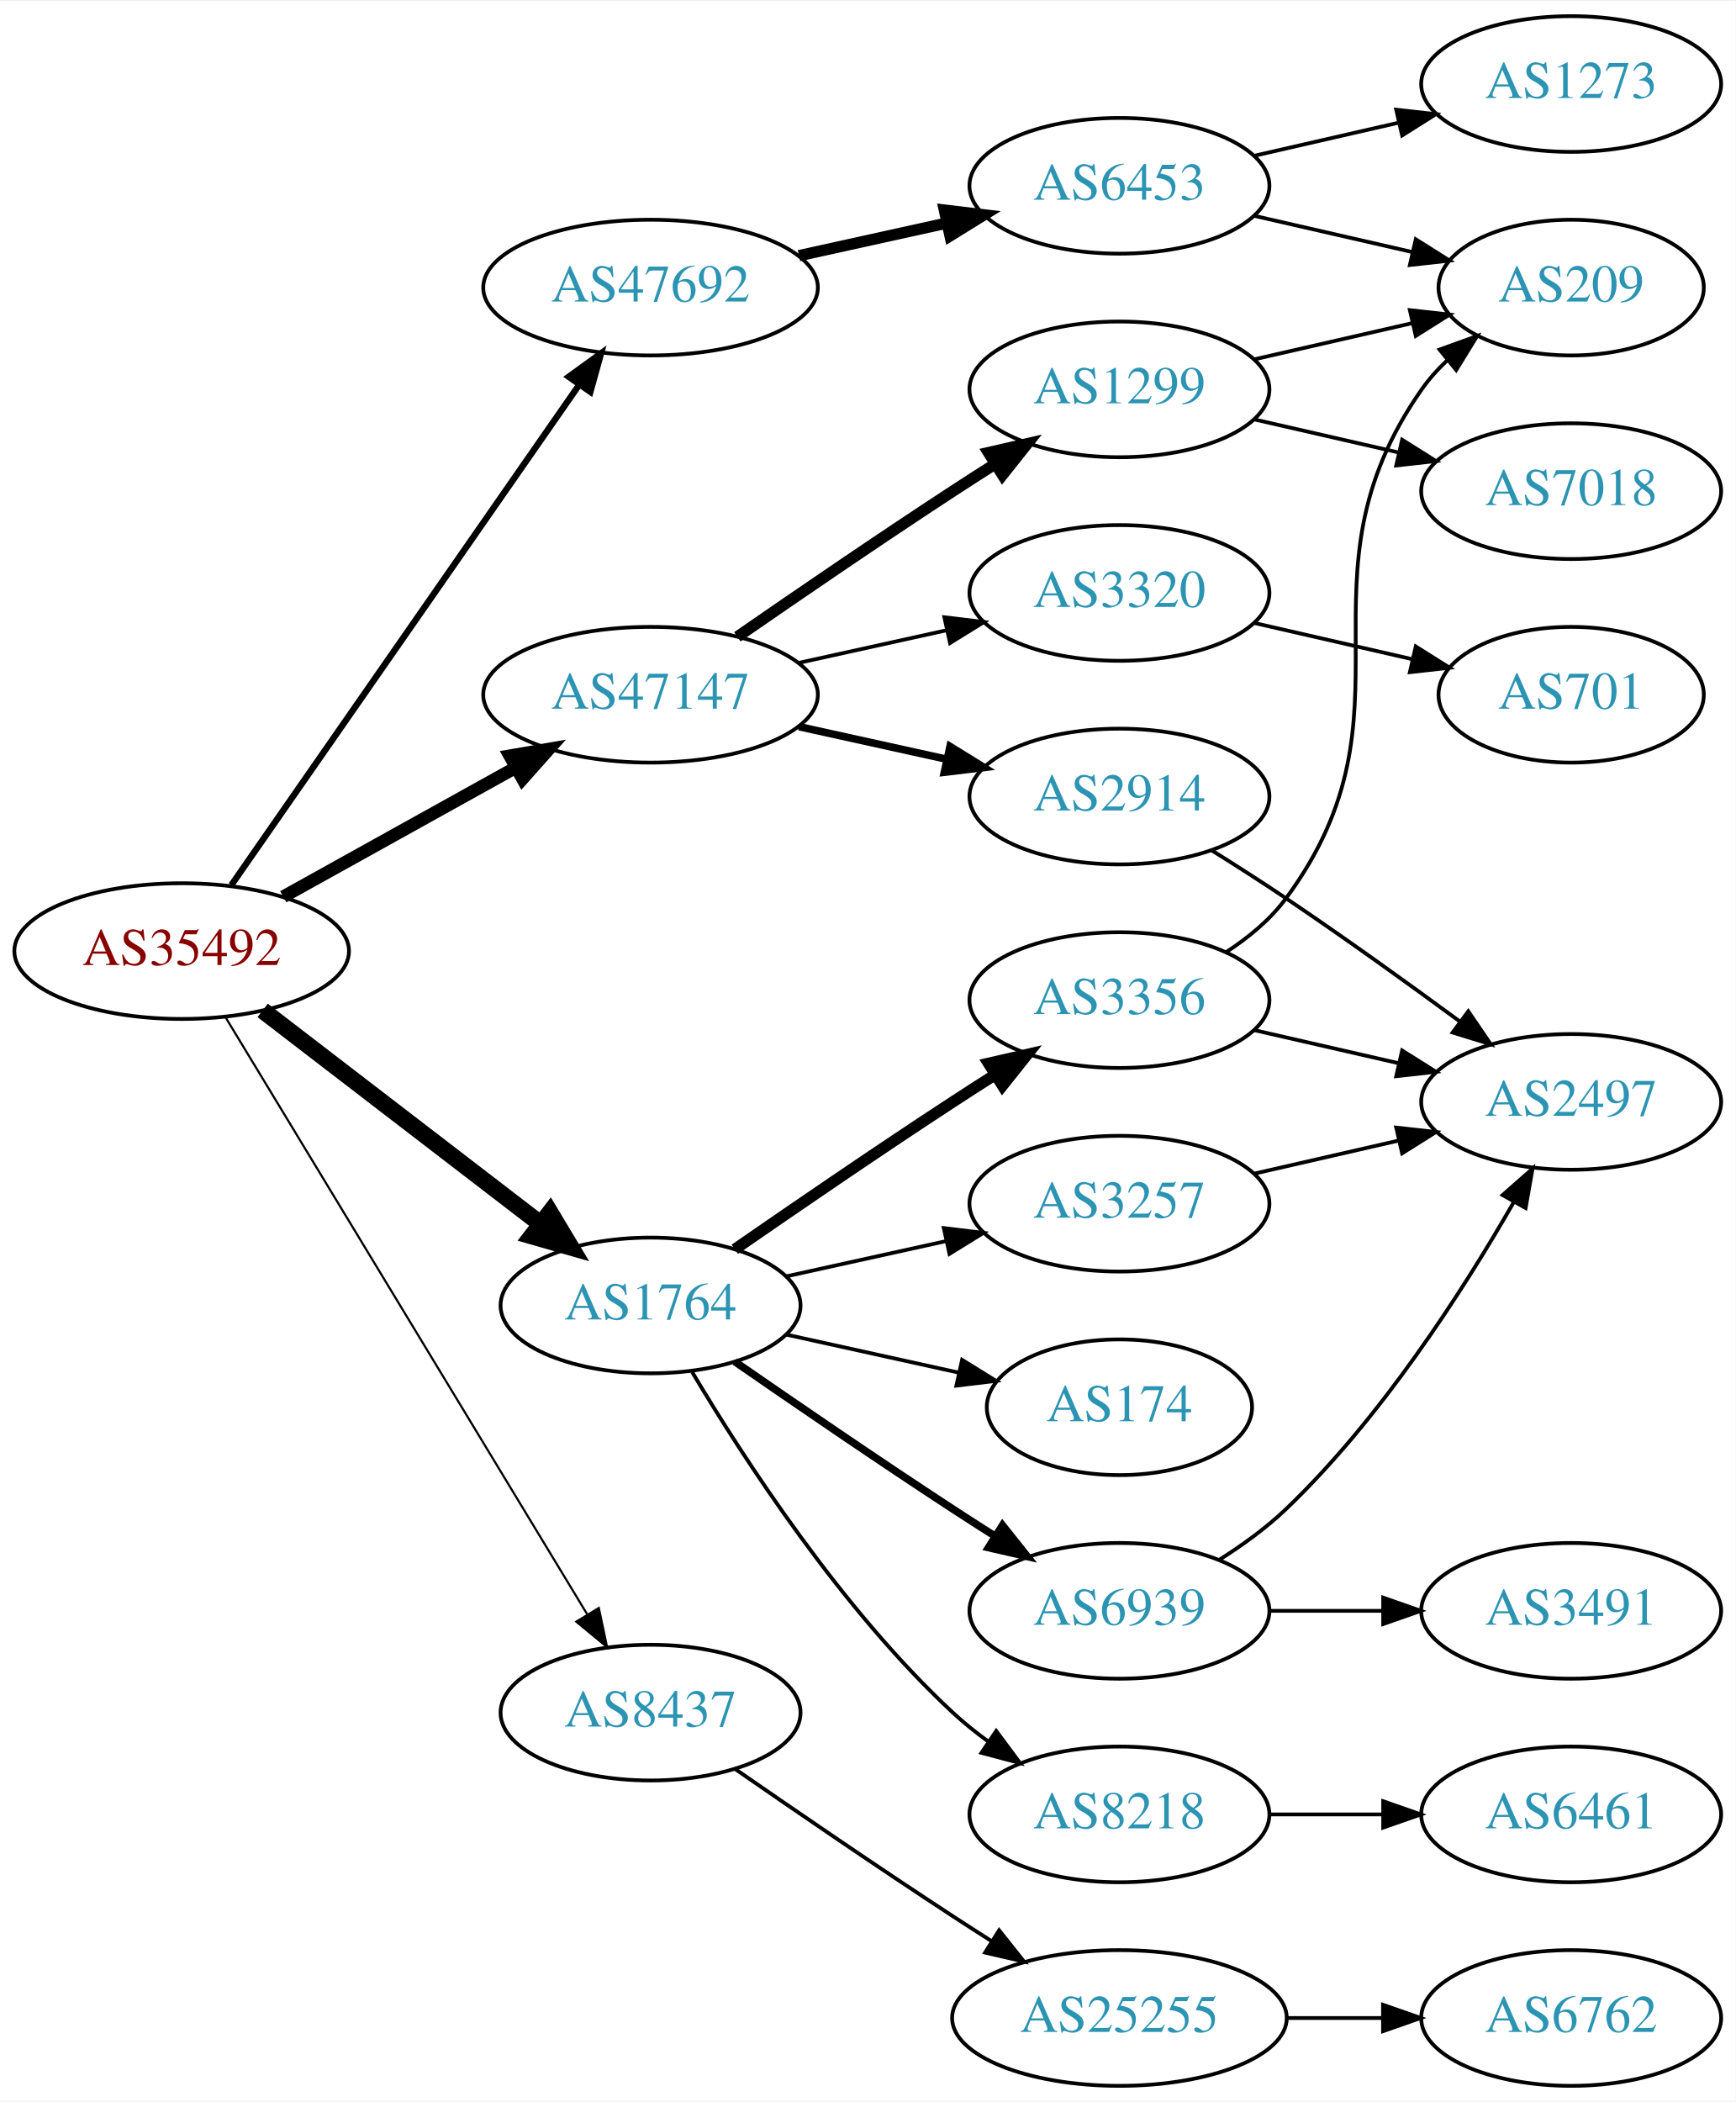
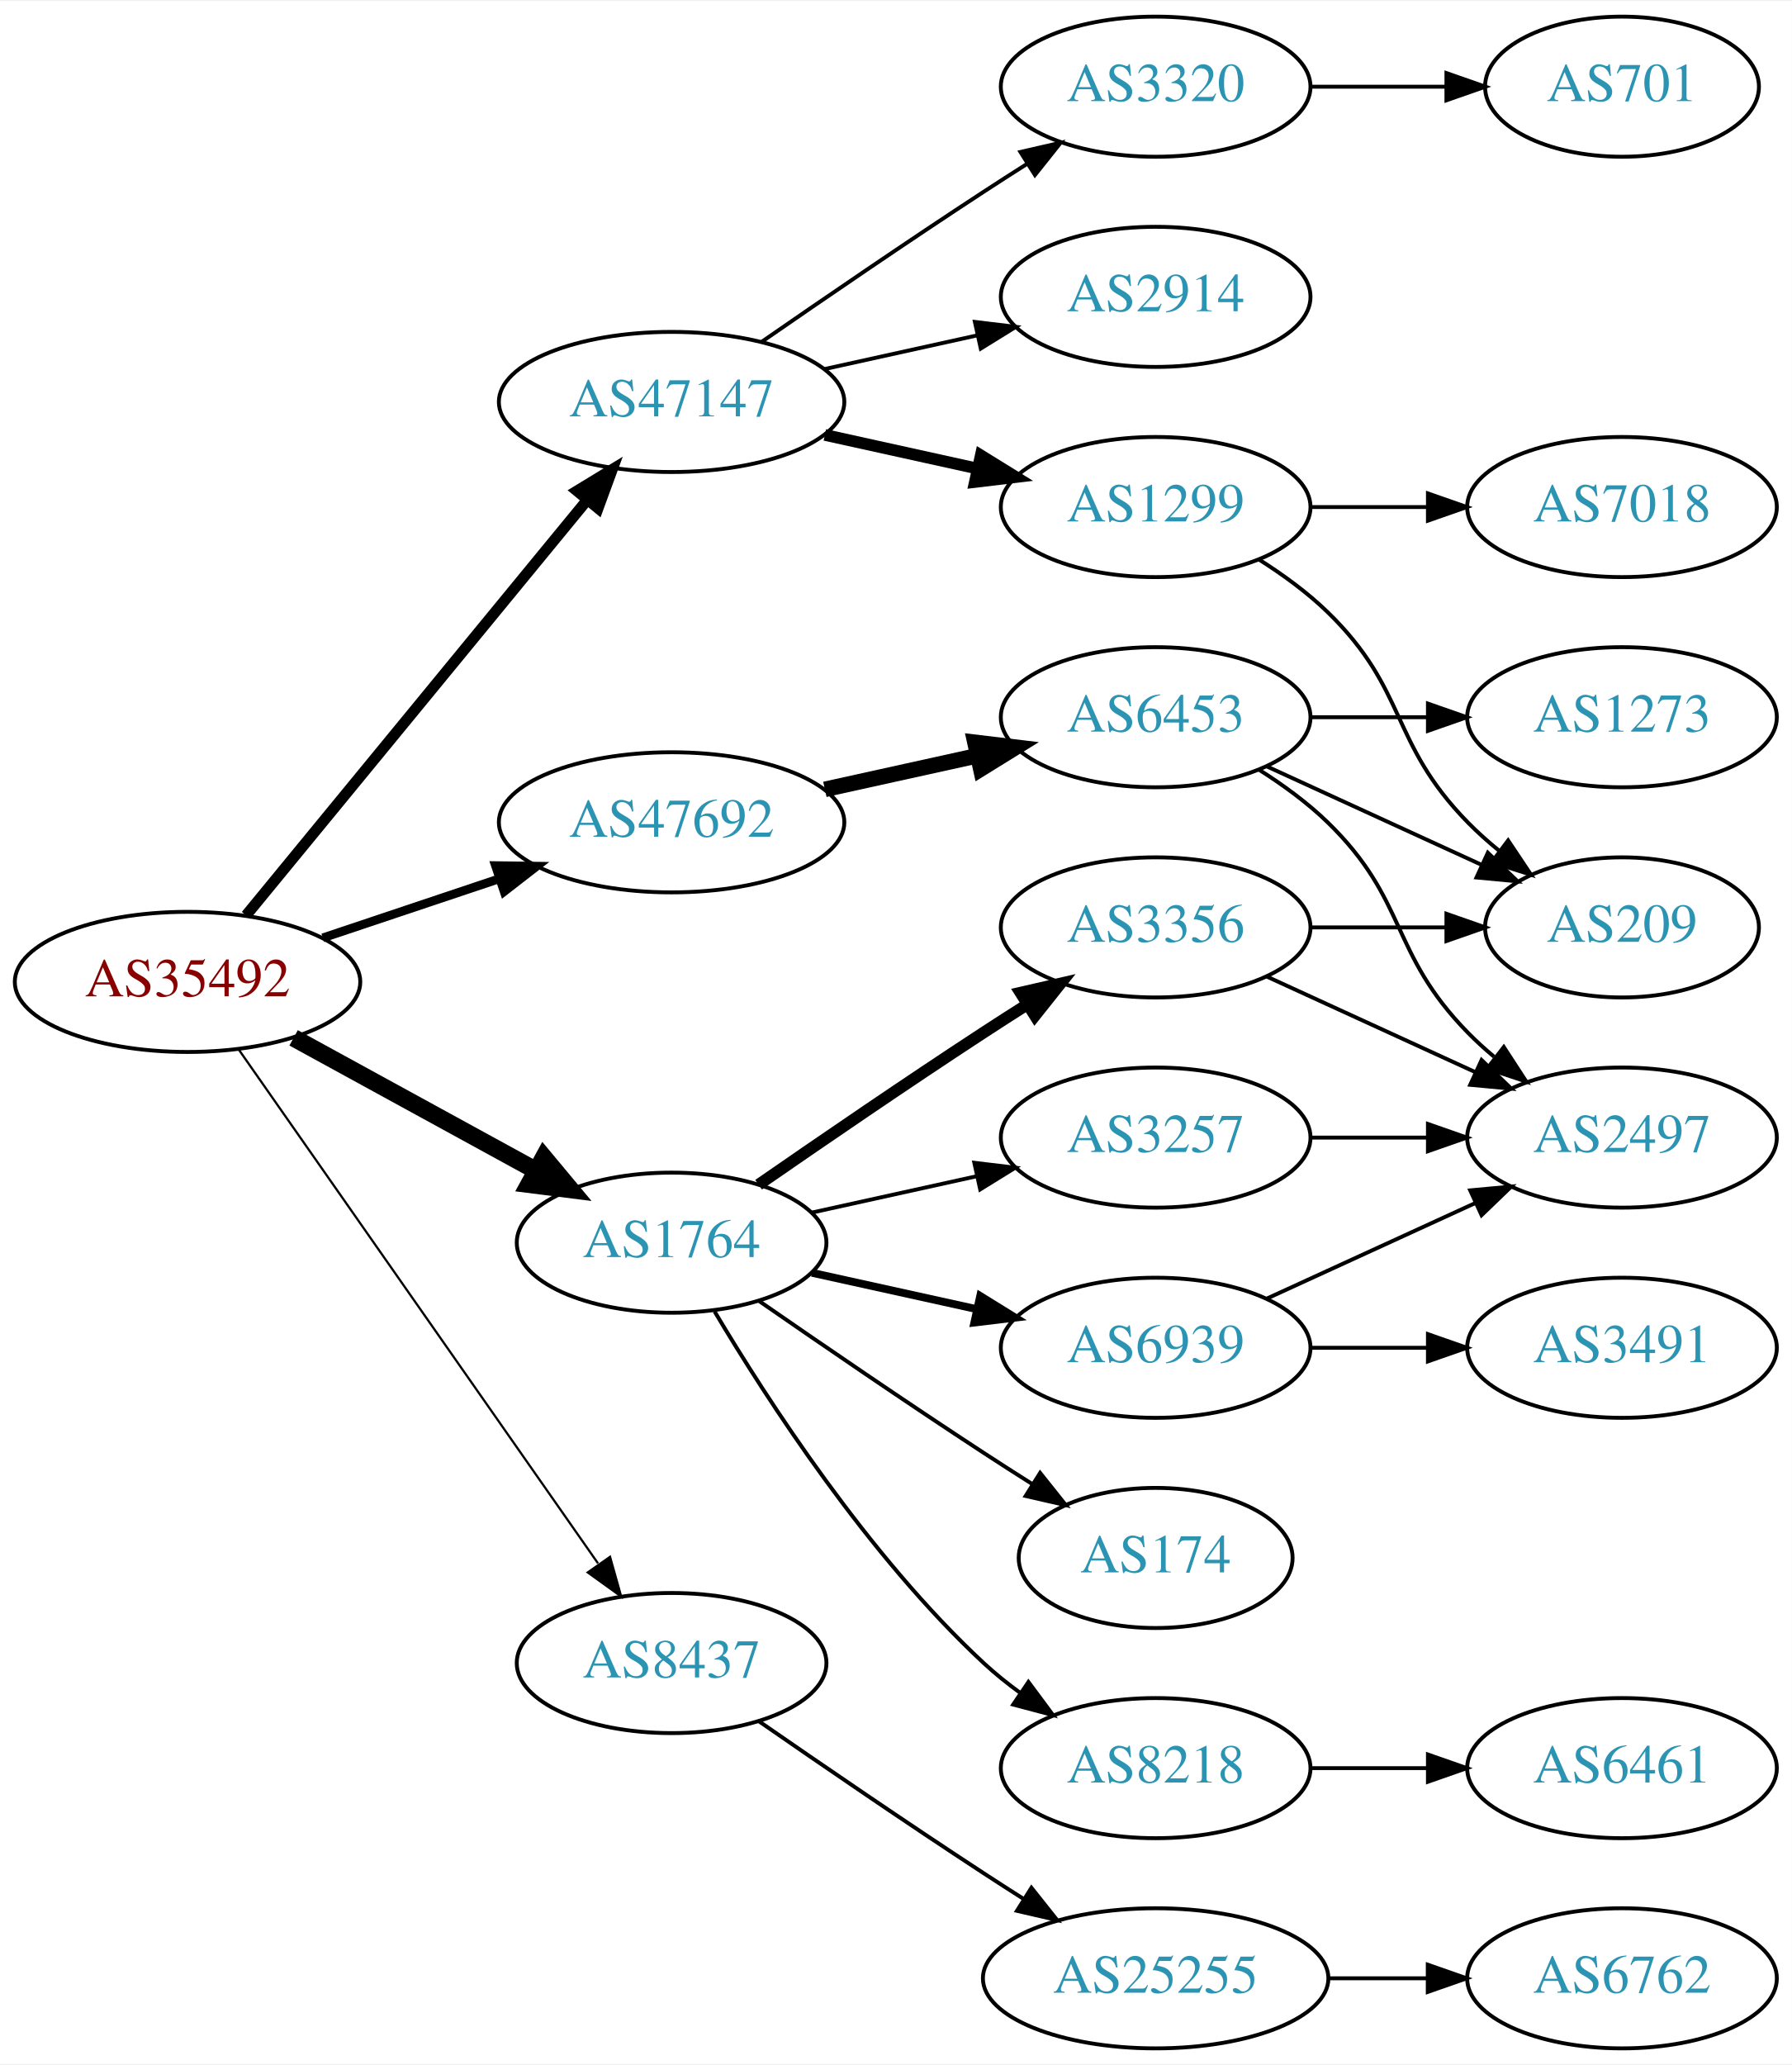
- <svg xmlns="http://www.w3.org/2000/svg" xmlns:xlink="http://www.w3.org/1999/xlink" width="460pt" height="557pt" viewBox="0.00 0.00 460.47 557.00">
-   <g id="graph0" class="graph" transform="scale(1 1) rotate(0) translate(4 553)">
-     <polygon fill="white" stroke="none" points="-4,4 -4,-553 456.469,-553 456.469,4 -4,4" />
+ <svg xmlns="http://www.w3.org/2000/svg" xmlns:xlink="http://www.w3.org/1999/xlink" width="460pt" height="530pt" viewBox="0.00 0.00 460.47 530.00">
+   <g id="graph0" class="graph" transform="scale(1 1) rotate(0) translate(4 526)">
+     <polygon fill="white" stroke="none" points="-4,4 -4,-526 456.469,-526 456.469,4 -4,4" />
    <g id="node1" class="node">
      <g id="a_node1">
        <a xlink:href="/asn/35492" xlink:title="AS35492 ~ FUNKFEUER [AT]">
-           <ellipse fill="#ffffff" stroke="black" cx="44.196" cy="-301" rx="44.393" ry="18" />
-           <text text-anchor="middle" x="44.196" y="-297.3" font-family="Times,serif" font-size="14.00" fill="#880000">AS35492</text>
+           <ellipse fill="#ffffff" stroke="black" cx="44.196" cy="-274" rx="44.393" ry="18" />
+           <text text-anchor="middle" x="44.196" y="-270.3" font-family="Times,serif" font-size="14.00" fill="#880000">AS35492</text>
        </a>
      </g>
    </g>
    <g id="node2" class="node">
      <g id="a_node2">
        <a xlink:href="/asn/1764" xlink:title="AS1764 ~ NEXTLAYER-AS [AT]">
          <ellipse fill="#ffffff" stroke="black" cx="168.588" cy="-207" rx="39.794" ry="18" />
          <text text-anchor="middle" x="168.588" y="-203.3" font-family="Times,serif" font-size="14.00" fill="#2c94b3">AS1764</text>
        </a>
      </g>
    </g>
    <g id="edge1" class="edge">
-       <path fill="none" stroke="black" stroke-width="4.5" d="M65.682,-285.267C85.836,-269.788 116.772,-246.028 139.272,-228.747" />
-       <polygon fill="black" stroke="black" stroke-width="4.5" points="141.911,-231.686 147.443,-222.472 137.114,-225.44 141.911,-231.686" />
+       <path fill="none" stroke="black" stroke-width="4.5" d="M71.452,-259.627C89.643,-249.669 114.029,-236.32 133.688,-225.558" />
+       <polygon fill="black" stroke="black" stroke-width="4.5" points="135.748,-228.919 142.629,-220.663 131.967,-222.011 135.748,-228.919" />
    </g>
    <g id="node3" class="node">
      <g id="a_node3">
        <a xlink:href="/asn/8437" xlink:title="AS8437 ~ Hutchison Drei Austria GmbH [AT]">
          <ellipse fill="#ffffff" stroke="black" cx="168.588" cy="-99" rx="39.794" ry="18" />
          <text text-anchor="middle" x="168.588" y="-95.3" font-family="Times,serif" font-size="14.00" fill="#2c94b3">AS8437</text>
        </a>
      </g>
    </g>
    <g id="edge2" class="edge">
-       <path fill="none" stroke="black" stroke-width="0.562" d="M55.843,-283.427C77.417,-247.821 126.386,-167.002 151.73,-125.173" />
-       <polygon fill="black" stroke="black" stroke-width="0.562" points="154.864,-126.755 157.053,-116.388 148.877,-123.127 154.864,-126.755" />
+       <path fill="none" stroke="black" stroke-width="0.562" d="M57.379,-256.581C79.062,-225.578 124.437,-160.699 149.678,-124.608" />
+       <polygon fill="black" stroke="black" stroke-width="0.562" points="152.772,-126.292 155.635,-116.091 147.036,-122.28 152.772,-126.292" />
    </g>
    <g id="node4" class="node">
      <g id="a_node4">
        <a xlink:href="/asn/47147" xlink:title="AS47147 ~ ANEXIA Internetdienstleistungs GmbH [AT]">
-           <ellipse fill="#ffffff" stroke="black" cx="168.588" cy="-369" rx="44.393" ry="18" />
-           <text text-anchor="middle" x="168.588" y="-365.3" font-family="Times,serif" font-size="14.00" fill="#2c94b3">AS47147</text>
+           <ellipse fill="#ffffff" stroke="black" cx="168.588" cy="-423" rx="44.393" ry="18" />
+           <text text-anchor="middle" x="168.588" y="-419.3" font-family="Times,serif" font-size="14.00" fill="#2c94b3">AS47147</text>
        </a>
      </g>
    </g>
    <g id="edge3" class="edge">
-       <path fill="none" stroke="black" stroke-width="3.375" d="M71.152,-315.421C89.083,-325.383 113.137,-338.747 132.735,-349.636" />
-       <polygon fill="black" stroke="black" stroke-width="3.375" points="131.228,-352.803 141.669,-354.6 134.628,-346.684 131.228,-352.803" />
+       <path fill="none" stroke="black" stroke-width="2.812" d="M59.236,-291.092C80.701,-317.224 121.807,-367.266 146.756,-397.639" />
+       <polygon fill="black" stroke="black" stroke-width="2.812" points="144.283,-400.142 153.335,-405.648 149.692,-395.699 144.283,-400.142" />
    </g>
    <g id="node5" class="node">
      <g id="a_node5">
        <a xlink:href="/asn/47692" xlink:title="AS47692 ~ Nessus GmbH [AT]">
-           <ellipse fill="#ffffff" stroke="black" cx="168.588" cy="-477" rx="44.393" ry="18" />
-           <text text-anchor="middle" x="168.588" y="-473.3" font-family="Times,serif" font-size="14.00" fill="#2c94b3">AS47692</text>
+           <ellipse fill="#ffffff" stroke="black" cx="168.588" cy="-315" rx="44.393" ry="18" />
+           <text text-anchor="middle" x="168.588" y="-311.3" font-family="Times,serif" font-size="14.00" fill="#2c94b3">AS47692</text>
        </a>
      </g>
    </g>
    <g id="edge4" class="edge">
-       <path fill="none" stroke="black" stroke-width="1.688" d="M57.379,-318.519C79.006,-349.619 124.204,-414.613 149.483,-450.965" />
-       <polygon fill="black" stroke="black" stroke-width="1.688" points="146.872,-453.34 155.455,-459.552 152.619,-449.344 146.872,-453.34" />
+       <path fill="none" stroke="black" stroke-width="2.25" d="M78.964,-285.312C93.01,-290.017 109.488,-295.537 124.399,-300.532" />
+       <polygon fill="black" stroke="black" stroke-width="2.25" points="123.336,-303.867 133.93,-303.725 125.56,-297.23 123.336,-303.867" />
    </g>
    <g id="node6" class="node">
      <g id="a_node6">
        <a xlink:href="/asn/3356" xlink:title="AS3356 ~ Level 3 Parent, LLC [US]">
          <ellipse fill="#ffffff" stroke="black" cx="292.98" cy="-288" rx="39.794" ry="18" />
          <text text-anchor="middle" x="292.98" y="-284.3" font-family="Times,serif" font-size="14.00" fill="#2c94b3">AS3356</text>
        </a>
      </g>
    </g>
    <g id="edge5" class="edge">
      <path fill="none" stroke="black" stroke-width="3" d="M190.945,-221.901C206.796,-232.877 228.999,-248.079 248.784,-261 252.366,-263.339 256.137,-265.759 259.897,-268.144" />
      <polygon fill="black" stroke="black" stroke-width="3" points="258.23,-271.231 268.558,-273.596 261.959,-265.307 258.23,-271.231" />
    </g>
    <g id="node7" class="node">
      <g id="a_node7">
-         <a xlink:href="/asn/6939" xlink:title="AS6939 ~ Hurricane Electric LLC [US]">
-           <ellipse fill="#ffffff" stroke="black" cx="292.98" cy="-126" rx="39.794" ry="18" />
-           <text text-anchor="middle" x="292.98" y="-122.3" font-family="Times,serif" font-size="14.00" fill="#2c94b3">AS6939</text>
+         <a xlink:href="/asn/3257" xlink:title="AS3257 ~ GTT [DE]">
+           <ellipse fill="#ffffff" stroke="black" cx="292.98" cy="-234" rx="39.794" ry="18" />
+           <text text-anchor="middle" x="292.98" y="-230.3" font-family="Times,serif" font-size="14.00" fill="#2c94b3">AS3257</text>
        </a>
      </g>
    </g>
    <g id="edge6" class="edge">
-       <path fill="none" stroke="black" stroke-width="2" d="M190.945,-192.099C206.796,-181.123 228.999,-165.921 248.784,-153 252.366,-150.661 256.137,-148.241 259.897,-145.856" />
-       <polygon fill="black" stroke="black" stroke-width="2" points="261.959,-148.693 268.558,-140.404 258.23,-142.769 261.959,-148.693" />
+       <path fill="none" stroke="black" d="M204.661,-214.737C217.848,-217.646 233.028,-220.995 246.994,-224.076" />
+       <polygon fill="black" stroke="black" points="246.383,-227.525 256.903,-226.262 247.891,-220.69 246.383,-227.525" />
    </g>
    <g id="node8" class="node">
      <g id="a_node8">
+         <a xlink:href="/asn/6939" xlink:title="AS6939 ~ Hurricane Electric LLC [US]">
+           <ellipse fill="#ffffff" stroke="black" cx="292.98" cy="-180" rx="39.794" ry="18" />
+           <text text-anchor="middle" x="292.98" y="-176.3" font-family="Times,serif" font-size="14.00" fill="#2c94b3">AS6939</text>
+         </a>
+       </g>
+     </g>
+     <g id="edge7" class="edge">
+       <path fill="none" stroke="black" stroke-width="2" d="M204.661,-199.263C217.848,-196.354 233.028,-193.005 246.994,-189.924" />
+       <polygon fill="black" stroke="black" stroke-width="2" points="247.891,-193.31 256.903,-187.738 246.383,-186.475 247.891,-193.31" />
+     </g>
+     <g id="node9" class="node">
+       <g id="a_node9">
+         <a xlink:href="/asn/174" xlink:title="AS174 ~ Cogent Communications [US]">
+           <ellipse fill="#ffffff" stroke="black" cx="292.98" cy="-126" rx="35.194" ry="18" />
+           <text text-anchor="middle" x="292.98" y="-122.3" font-family="Times,serif" font-size="14.00" fill="#2c94b3">AS174</text>
+         </a>
+       </g>
+     </g>
+     <g id="edge8" class="edge">
+       <path fill="none" stroke="black" d="M190.945,-192.099C206.796,-181.123 228.999,-165.921 248.784,-153 252.829,-150.358 257.114,-147.615 261.354,-144.933" />
+       <polygon fill="black" stroke="black" points="263.291,-147.85 269.898,-139.568 259.568,-141.921 263.291,-147.85" />
+     </g>
+     <g id="node10" class="node">
+       <g id="a_node10">
        <a xlink:href="/asn/8218" xlink:title="AS8218 ~ legacy Neotelecoms [FR]">
          <ellipse fill="#ffffff" stroke="black" cx="292.98" cy="-72" rx="39.794" ry="18" />
          <text text-anchor="middle" x="292.98" y="-68.3" font-family="Times,serif" font-size="14.00" fill="#2c94b3">AS8218</text>
        </a>
      </g>
    </g>
-     <g id="edge7" class="edge">
+     <g id="edge9" class="edge">
      <path fill="none" stroke="black" d="M179.634,-189.329C193.205,-166.528 219.137,-126.528 248.784,-99 251.691,-96.302 254.904,-93.72 258.228,-91.297" />
      <polygon fill="black" stroke="black" points="260.287,-94.13 266.606,-85.625 256.363,-88.333 260.287,-94.13" />
-     </g>
-     <g id="node9" class="node">
-       <g id="a_node9">
-         <a xlink:href="/asn/174" xlink:title="AS174 ~ Cogent Communications [US]">
-           <ellipse fill="#ffffff" stroke="black" cx="292.98" cy="-180" rx="35.194" ry="18" />
-           <text text-anchor="middle" x="292.98" y="-176.3" font-family="Times,serif" font-size="14.00" fill="#2c94b3">AS174</text>
-         </a>
-       </g>
-     </g>
-     <g id="edge8" class="edge">
-       <path fill="none" stroke="black" d="M204.661,-199.263C218.894,-196.123 235.449,-192.471 250.293,-189.196" />
-       <polygon fill="black" stroke="black" points="251.236,-192.572 260.247,-187 249.728,-185.737 251.236,-192.572" />
-     </g>
-     <g id="node10" class="node">
-       <g id="a_node10">
-         <a xlink:href="/asn/3257" xlink:title="AS3257 ~ GTT [DE]">
-           <ellipse fill="#ffffff" stroke="black" cx="292.98" cy="-234" rx="39.794" ry="18" />
-           <text text-anchor="middle" x="292.98" y="-230.3" font-family="Times,serif" font-size="14.00" fill="#2c94b3">AS3257</text>
-         </a>
-       </g>
-     </g>
-     <g id="edge9" class="edge">
-       <path fill="none" stroke="black" d="M204.661,-214.737C217.848,-217.646 233.028,-220.995 246.994,-224.076" />
-       <polygon fill="black" stroke="black" points="246.383,-227.525 256.903,-226.262 247.891,-220.69 246.383,-227.525" />
    </g>
    <g id="node15" class="node">
      <g id="a_node15">
        <a xlink:href="/asn/25255" xlink:title="AS25255 ~ ==&gt; TELE2 AUSTRIA &lt;== [AT]">
          <ellipse fill="#ffffff" stroke="black" cx="292.98" cy="-18" rx="44.393" ry="18" />
          <text text-anchor="middle" x="292.98" y="-14.3" font-family="Times,serif" font-size="14.00" fill="#2c94b3">AS25255</text>
        </a>
      </g>
    </g>
    <g id="edge16" class="edge">
      <path fill="none" stroke="black" d="M190.945,-84.099C206.796,-73.123 228.999,-57.921 248.784,-45 252.105,-42.831 255.587,-40.594 259.074,-38.379" />
      <polygon fill="black" stroke="black" points="261.063,-41.262 267.656,-32.968 257.33,-35.34 261.063,-41.262" />
    </g>
    <g id="node17" class="node">
      <g id="a_node17">
-         <a xlink:href="/asn/2914" xlink:title="AS2914 ~ NTT America, Inc. [US]">
-           <ellipse fill="#ffffff" stroke="black" cx="292.98" cy="-342" rx="39.794" ry="18" />
-           <text text-anchor="middle" x="292.98" y="-338.3" font-family="Times,serif" font-size="14.00" fill="#2c94b3">AS2914</text>
+         <a xlink:href="/asn/1299" xlink:title="AS1299 ~ Telia Carrier [EU]">
+           <ellipse fill="#ffffff" stroke="black" cx="292.98" cy="-396" rx="39.794" ry="18" />
+           <text text-anchor="middle" x="292.98" y="-392.3" font-family="Times,serif" font-size="14.00" fill="#2c94b3">AS1299</text>
        </a>
      </g>
    </g>
    <g id="edge18" class="edge">
-       <path fill="none" stroke="black" stroke-width="2" d="M207.978,-360.531C220.369,-357.798 234.216,-354.743 247.036,-351.915" />
-       <polygon fill="black" stroke="black" stroke-width="2" points="248.04,-355.278 257.051,-349.705 246.532,-348.442 248.04,-355.278" />
+       <path fill="none" stroke="black" stroke-width="3" d="M207.978,-414.531C220.369,-411.798 234.216,-408.743 247.036,-405.915" />
+       <polygon fill="black" stroke="black" stroke-width="3" points="248.04,-409.278 257.051,-403.705 246.532,-402.442 248.04,-409.278" />
    </g>
    <g id="node18" class="node">
      <g id="a_node18">
-         <a xlink:href="/asn/1299" xlink:title="AS1299 ~ Telia Carrier [EU]">
+         <a xlink:href="/asn/2914" xlink:title="AS2914 ~ NTT America, Inc. [US]">
          <ellipse fill="#ffffff" stroke="black" cx="292.98" cy="-450" rx="39.794" ry="18" />
-           <text text-anchor="middle" x="292.98" y="-446.3" font-family="Times,serif" font-size="14.00" fill="#2c94b3">AS1299</text>
+           <text text-anchor="middle" x="292.98" y="-446.3" font-family="Times,serif" font-size="14.00" fill="#2c94b3">AS2914</text>
        </a>
      </g>
    </g>
    <g id="edge19" class="edge">
-       <path fill="none" stroke="black" stroke-width="3" d="M191.619,-384.367C207.421,-395.305 229.278,-410.261 248.784,-423 252.366,-425.339 256.137,-427.759 259.897,-430.144" />
-       <polygon fill="black" stroke="black" stroke-width="3" points="258.23,-433.231 268.558,-435.596 261.959,-427.307 258.23,-433.231" />
+       <path fill="none" stroke="black" d="M207.978,-431.469C220.369,-434.202 234.216,-437.257 247.036,-440.085" />
+       <polygon fill="black" stroke="black" points="246.532,-443.558 257.051,-442.295 248.04,-436.722 246.532,-443.558" />
    </g>
    <g id="node19" class="node">
      <g id="a_node19">
        <a xlink:href="/asn/3320" xlink:title="AS3320 ~ DTAG [DE]">
-           <ellipse fill="#ffffff" stroke="black" cx="292.98" cy="-396" rx="39.794" ry="18" />
-           <text text-anchor="middle" x="292.98" y="-392.3" font-family="Times,serif" font-size="14.00" fill="#2c94b3">AS3320</text>
+           <ellipse fill="#ffffff" stroke="black" cx="292.98" cy="-504" rx="39.794" ry="18" />
+           <text text-anchor="middle" x="292.98" y="-500.3" font-family="Times,serif" font-size="14.00" fill="#2c94b3">AS3320</text>
        </a>
      </g>
    </g>
    <g id="edge20" class="edge">
-       <path fill="none" stroke="black" d="M207.978,-377.469C220.369,-380.202 234.216,-383.257 247.036,-386.085" />
-       <polygon fill="black" stroke="black" points="246.532,-389.558 257.051,-388.295 248.04,-382.722 246.532,-389.558" />
+       <path fill="none" stroke="black" d="M191.619,-438.367C207.421,-449.305 229.278,-464.261 248.784,-477 252.366,-479.339 256.137,-481.759 259.897,-484.144" />
+       <polygon fill="black" stroke="black" points="258.23,-487.231 268.558,-489.596 261.959,-481.307 258.23,-487.231" />
    </g>
    <g id="node22" class="node">
      <g id="a_node22">
        <a xlink:href="/asn/6453" xlink:title="AS6453 ~ TATA COMMUNICATIONS (AMERICA) INC [US]">
-           <ellipse fill="#ffffff" stroke="black" cx="292.98" cy="-504" rx="39.794" ry="18" />
-           <text text-anchor="middle" x="292.98" y="-500.3" font-family="Times,serif" font-size="14.00" fill="#2c94b3">AS6453</text>
-         </a>
-       </g>
-     </g>
-     <g id="edge25" class="edge">
-       <path fill="none" stroke="black" stroke-width="3" d="M207.978,-485.469C220.369,-488.202 234.216,-491.257 247.036,-494.085" />
-       <polygon fill="black" stroke="black" stroke-width="3" points="246.532,-497.558 257.051,-496.295 248.04,-490.722 246.532,-497.558" />
+           <ellipse fill="#ffffff" stroke="black" cx="292.98" cy="-342" rx="39.794" ry="18" />
+           <text text-anchor="middle" x="292.98" y="-338.3" font-family="Times,serif" font-size="14.00" fill="#2c94b3">AS6453</text>
+         </a>
+       </g>
+     </g>
+     <g id="edge24" class="edge">
+       <path fill="none" stroke="black" stroke-width="4" d="M207.978,-323.469C220.369,-326.202 234.216,-329.257 247.036,-332.085" />
+       <polygon fill="black" stroke="black" stroke-width="4" points="246.532,-335.558 257.051,-334.295 248.04,-328.722 246.532,-335.558" />
    </g>
    <g id="node11" class="node">
      <g id="a_node11">
        <a xlink:href="/asn/209" xlink:title="AS209 ~ CenturyLink Communications, LLC [US]">
-           <ellipse fill="#ffffff" stroke="black" cx="412.823" cy="-477" rx="35.194" ry="18" />
-           <text text-anchor="middle" x="412.823" y="-473.3" font-family="Times,serif" font-size="14.00" fill="#2c94b3">AS209</text>
+           <ellipse fill="#ffffff" stroke="black" cx="412.823" cy="-288" rx="35.194" ry="18" />
+           <text text-anchor="middle" x="412.823" y="-284.3" font-family="Times,serif" font-size="14.00" fill="#2c94b3">AS209</text>
        </a>
      </g>
    </g>
    <g id="edge10" class="edge">
-       <path fill="none" stroke="black" d="M321.196,-300.669C327.177,-304.539 332.972,-309.31 337.176,-315 374.08,-364.941 337.563,-399.131 373.176,-450 375.101,-452.749 377.4,-455.31 379.905,-457.673" />
-       <polygon fill="black" stroke="black" points="377.902,-460.555 387.866,-464.156 382.322,-455.127 377.902,-460.555" />
+       <path fill="none" stroke="black" d="M332.893,-288C343.98,-288 356.139,-288 367.522,-288" />
+       <polygon fill="black" stroke="black" points="367.703,-291.5 377.703,-288 367.703,-284.5 367.703,-291.5" />
    </g>
    <g id="node12" class="node">
      <g id="a_node12">
        <a xlink:href="/asn/2497" xlink:title="AS2497 ~ Internet Initiative Japan Inc. [JP]">
-           <ellipse fill="#ffffff" stroke="black" cx="412.823" cy="-261" rx="39.794" ry="18" />
-           <text text-anchor="middle" x="412.823" y="-257.3" font-family="Times,serif" font-size="14.00" fill="#2c94b3">AS2497</text>
+           <ellipse fill="#ffffff" stroke="black" cx="412.823" cy="-234" rx="39.794" ry="18" />
+           <text text-anchor="middle" x="412.823" y="-230.3" font-family="Times,serif" font-size="14.00" fill="#2c94b3">AS2497</text>
        </a>
      </g>
    </g>
    <g id="edge11" class="edge">
-       <path fill="none" stroke="black" d="M328.7,-280.045C340.7,-277.296 354.32,-274.175 367.013,-271.267" />
-       <polygon fill="black" stroke="black" points="367.979,-274.636 376.945,-268.991 366.415,-267.813 367.979,-274.636" />
+       <path fill="none" stroke="black" d="M321.609,-275.339C337.566,-268.027 357.837,-258.739 375.119,-250.819" />
+       <polygon fill="black" stroke="black" points="376.734,-253.929 384.367,-246.581 373.818,-247.565 376.734,-253.929" />
    </g>
    <g id="edge12" class="edge">
-       <path fill="none" stroke="black" d="M319.451,-139.523C325.615,-143.422 331.932,-147.992 337.176,-153 362.386,-177.072 384.115,-210.925 397.525,-234.283" />
-       <polygon fill="black" stroke="black" points="394.633,-236.281 402.582,-243.287 400.737,-232.854 394.633,-236.281" />
+       <path fill="none" stroke="black" d="M332.893,-234C342.446,-234 352.796,-234 362.759,-234" />
+       <polygon fill="black" stroke="black" points="362.951,-237.5 372.951,-234 362.951,-230.5 362.951,-237.5" />
+     </g>
+     <g id="edge14" class="edge">
+       <path fill="none" stroke="black" d="M321.609,-192.661C337.566,-199.973 357.837,-209.261 375.119,-217.181" />
+       <polygon fill="black" stroke="black" points="373.818,-220.435 384.367,-221.419 376.734,-214.071 373.818,-220.435" />
    </g>
    <g id="node13" class="node">
      <g id="a_node13">
        <a xlink:href="/asn/3491" xlink:title="AS3491 ~ PCCW Global, Inc. [US]">
-           <ellipse fill="#ffffff" stroke="black" cx="412.823" cy="-126" rx="39.794" ry="18" />
-           <text text-anchor="middle" x="412.823" y="-122.3" font-family="Times,serif" font-size="14.00" fill="#2c94b3">AS3491</text>
+           <ellipse fill="#ffffff" stroke="black" cx="412.823" cy="-180" rx="39.794" ry="18" />
+           <text text-anchor="middle" x="412.823" y="-176.3" font-family="Times,serif" font-size="14.00" fill="#2c94b3">AS3491</text>
        </a>
      </g>
    </g>
    <g id="edge13" class="edge">
-       <path fill="none" stroke="black" d="M332.893,-126C342.446,-126 352.796,-126 362.759,-126" />
-       <polygon fill="black" stroke="black" points="362.951,-129.5 372.951,-126 362.951,-122.5 362.951,-129.5" />
+       <path fill="none" stroke="black" d="M332.893,-180C342.446,-180 352.796,-180 362.759,-180" />
+       <polygon fill="black" stroke="black" points="362.951,-183.5 372.951,-180 362.951,-176.5 362.951,-183.5" />
    </g>
    <g id="node14" class="node">
      <g id="a_node14">
        <a xlink:href="/asn/6461" xlink:title="AS6461 ~ Zayo Bandwidth [US]">
          <ellipse fill="#ffffff" stroke="black" cx="412.823" cy="-72" rx="39.794" ry="18" />
          <text text-anchor="middle" x="412.823" y="-68.3" font-family="Times,serif" font-size="14.00" fill="#2c94b3">AS6461</text>
        </a>
      </g>
    </g>
-     <g id="edge14" class="edge">
+     <g id="edge15" class="edge">
      <path fill="none" stroke="black" d="M332.893,-72C342.446,-72 352.796,-72 362.759,-72" />
      <polygon fill="black" stroke="black" points="362.951,-75.5 372.951,-72 362.951,-68.5 362.951,-75.5" />
-     </g>
-     <g id="edge15" class="edge">
-       <path fill="none" stroke="black" d="M328.7,-241.955C340.7,-244.704 354.32,-247.825 367.013,-250.733" />
-       <polygon fill="black" stroke="black" points="366.415,-254.187 376.945,-253.009 367.979,-247.364 366.415,-254.187" />
    </g>
    <g id="node16" class="node">
      <g id="a_node16">
        <a xlink:href="/asn/6762" xlink:title="AS6762 ~ TELECOM ITALIA SPARKLE S.p.A. [IT]">
          <ellipse fill="#ffffff" stroke="black" cx="412.823" cy="-18" rx="39.794" ry="18" />
          <text text-anchor="middle" x="412.823" y="-14.3" font-family="Times,serif" font-size="14.00" fill="#2c94b3">AS6762</text>
        </a>
      </g>
    </g>
    <g id="edge17" class="edge">
      <path fill="none" stroke="black" d="M337.191,-18C345.504,-18 354.267,-18 362.749,-18" />
      <polygon fill="black" stroke="black" points="362.908,-21.5 372.908,-18 362.908,-14.5 362.908,-21.5" />
    </g>
-     <g id="edge23" class="edge">
-       <path fill="none" stroke="black" d="M317.48,-327.712C323.922,-323.688 330.867,-319.247 337.176,-315 352.67,-304.571 369.56,-292.421 383.348,-282.291" />
-       <polygon fill="black" stroke="black" points="385.527,-285.033 391.493,-276.277 381.369,-279.401 385.527,-285.033" />
-     </g>
-     <g id="edge21" class="edge">
-       <path fill="none" stroke="black" d="M328.7,-457.955C341.792,-460.955 356.814,-464.396 370.455,-467.522" />
-       <polygon fill="black" stroke="black" points="370.033,-471.016 380.562,-469.838 371.597,-464.193 370.033,-471.016" />
+     <g id="edge22" class="edge">
+       <path fill="none" stroke="black" d="M319.509,-382.538C325.672,-378.638 331.974,-374.052 337.176,-369 357.87,-348.906 353.004,-335.617 373.176,-315 375.656,-312.466 378.402,-310.017 381.255,-307.696" />
+       <polygon fill="black" stroke="black" points="383.557,-310.343 389.44,-301.532 379.346,-304.752 383.557,-310.343" />
    </g>
    <g id="node20" class="node">
      <g id="a_node20">
        <a xlink:href="/asn/7018" xlink:title="AS7018 ~ AT&amp;T Services, Inc. [US]">
-           <ellipse fill="#ffffff" stroke="black" cx="412.823" cy="-423" rx="39.794" ry="18" />
-           <text text-anchor="middle" x="412.823" y="-419.3" font-family="Times,serif" font-size="14.00" fill="#2c94b3">AS7018</text>
-         </a>
-       </g>
-     </g>
-     <g id="edge22" class="edge">
-       <path fill="none" stroke="black" d="M328.7,-442.045C340.7,-439.296 354.32,-436.175 367.013,-433.267" />
-       <polygon fill="black" stroke="black" points="367.979,-436.636 376.945,-430.991 366.415,-429.813 367.979,-436.636" />
+           <ellipse fill="#ffffff" stroke="black" cx="412.823" cy="-396" rx="39.794" ry="18" />
+           <text text-anchor="middle" x="412.823" y="-392.3" font-family="Times,serif" font-size="14.00" fill="#2c94b3">AS7018</text>
+         </a>
+       </g>
+     </g>
+     <g id="edge21" class="edge">
+       <path fill="none" stroke="black" d="M332.893,-396C342.446,-396 352.796,-396 362.759,-396" />
+       <polygon fill="black" stroke="black" points="362.951,-399.5 372.951,-396 362.951,-392.5 362.951,-399.5" />
    </g>
    <g id="node21" class="node">
      <g id="a_node21">
        <a xlink:href="/asn/701" xlink:title="AS701 ~ UUNET [US]">
-           <ellipse fill="#ffffff" stroke="black" cx="412.823" cy="-369" rx="35.194" ry="18" />
-           <text text-anchor="middle" x="412.823" y="-365.3" font-family="Times,serif" font-size="14.00" fill="#2c94b3">AS701</text>
-         </a>
-       </g>
-     </g>
-     <g id="edge24" class="edge">
-       <path fill="none" stroke="black" d="M328.7,-388.045C341.792,-385.045 356.814,-381.604 370.455,-378.478" />
-       <polygon fill="black" stroke="black" points="371.597,-381.807 380.562,-376.162 370.033,-374.984 371.597,-381.807" />
+           <ellipse fill="#ffffff" stroke="black" cx="412.823" cy="-504" rx="35.194" ry="18" />
+           <text text-anchor="middle" x="412.823" y="-500.3" font-family="Times,serif" font-size="14.00" fill="#2c94b3">AS701</text>
+         </a>
+       </g>
+     </g>
+     <g id="edge23" class="edge">
+       <path fill="none" stroke="black" d="M332.893,-504C343.98,-504 356.139,-504 367.522,-504" />
+       <polygon fill="black" stroke="black" points="367.703,-507.5 377.703,-504 367.703,-500.5 367.703,-507.5" />
+     </g>
+     <g id="edge26" class="edge">
+       <path fill="none" stroke="black" d="M321.609,-329.339C338.025,-321.817 359.007,-312.202 376.604,-304.139" />
+       <polygon fill="black" stroke="black" points="378.348,-307.189 385.981,-299.842 375.432,-300.826 378.348,-307.189" />
    </g>
    <g id="edge27" class="edge">
-       <path fill="none" stroke="black" d="M328.7,-496.045C341.792,-493.045 356.814,-489.604 370.455,-486.478" />
-       <polygon fill="black" stroke="black" points="371.597,-489.807 380.562,-484.162 370.033,-482.984 371.597,-489.807" />
+       <path fill="none" stroke="black" d="M319.509,-328.538C325.672,-324.638 331.974,-320.052 337.176,-315 357.87,-294.906 353.004,-281.617 373.176,-261 375.269,-258.861 377.553,-256.782 379.929,-254.79" />
+       <polygon fill="black" stroke="black" points="382.448,-257.268 388.229,-248.389 378.173,-251.725 382.448,-257.268" />
    </g>
    <g id="node23" class="node">
      <g id="a_node23">
        <a xlink:href="/asn/1273" xlink:title="AS1273 ~ Vodafone Group PLC [EU]">
-           <ellipse fill="#ffffff" stroke="black" cx="412.823" cy="-531" rx="39.794" ry="18" />
-           <text text-anchor="middle" x="412.823" y="-527.3" font-family="Times,serif" font-size="14.00" fill="#2c94b3">AS1273</text>
-         </a>
-       </g>
-     </g>
-     <g id="edge26" class="edge">
-       <path fill="none" stroke="black" d="M328.7,-511.955C340.7,-514.704 354.32,-517.825 367.013,-520.733" />
-       <polygon fill="black" stroke="black" points="366.415,-524.187 376.945,-523.009 367.979,-517.364 366.415,-524.187" />
+           <ellipse fill="#ffffff" stroke="black" cx="412.823" cy="-342" rx="39.794" ry="18" />
+           <text text-anchor="middle" x="412.823" y="-338.3" font-family="Times,serif" font-size="14.00" fill="#2c94b3">AS1273</text>
+         </a>
+       </g>
+     </g>
+     <g id="edge25" class="edge">
+       <path fill="none" stroke="black" d="M332.893,-342C342.446,-342 352.796,-342 362.759,-342" />
+       <polygon fill="black" stroke="black" points="362.951,-345.5 372.951,-342 362.951,-338.5 362.951,-345.5" />
    </g>
  </g>
</svg>
